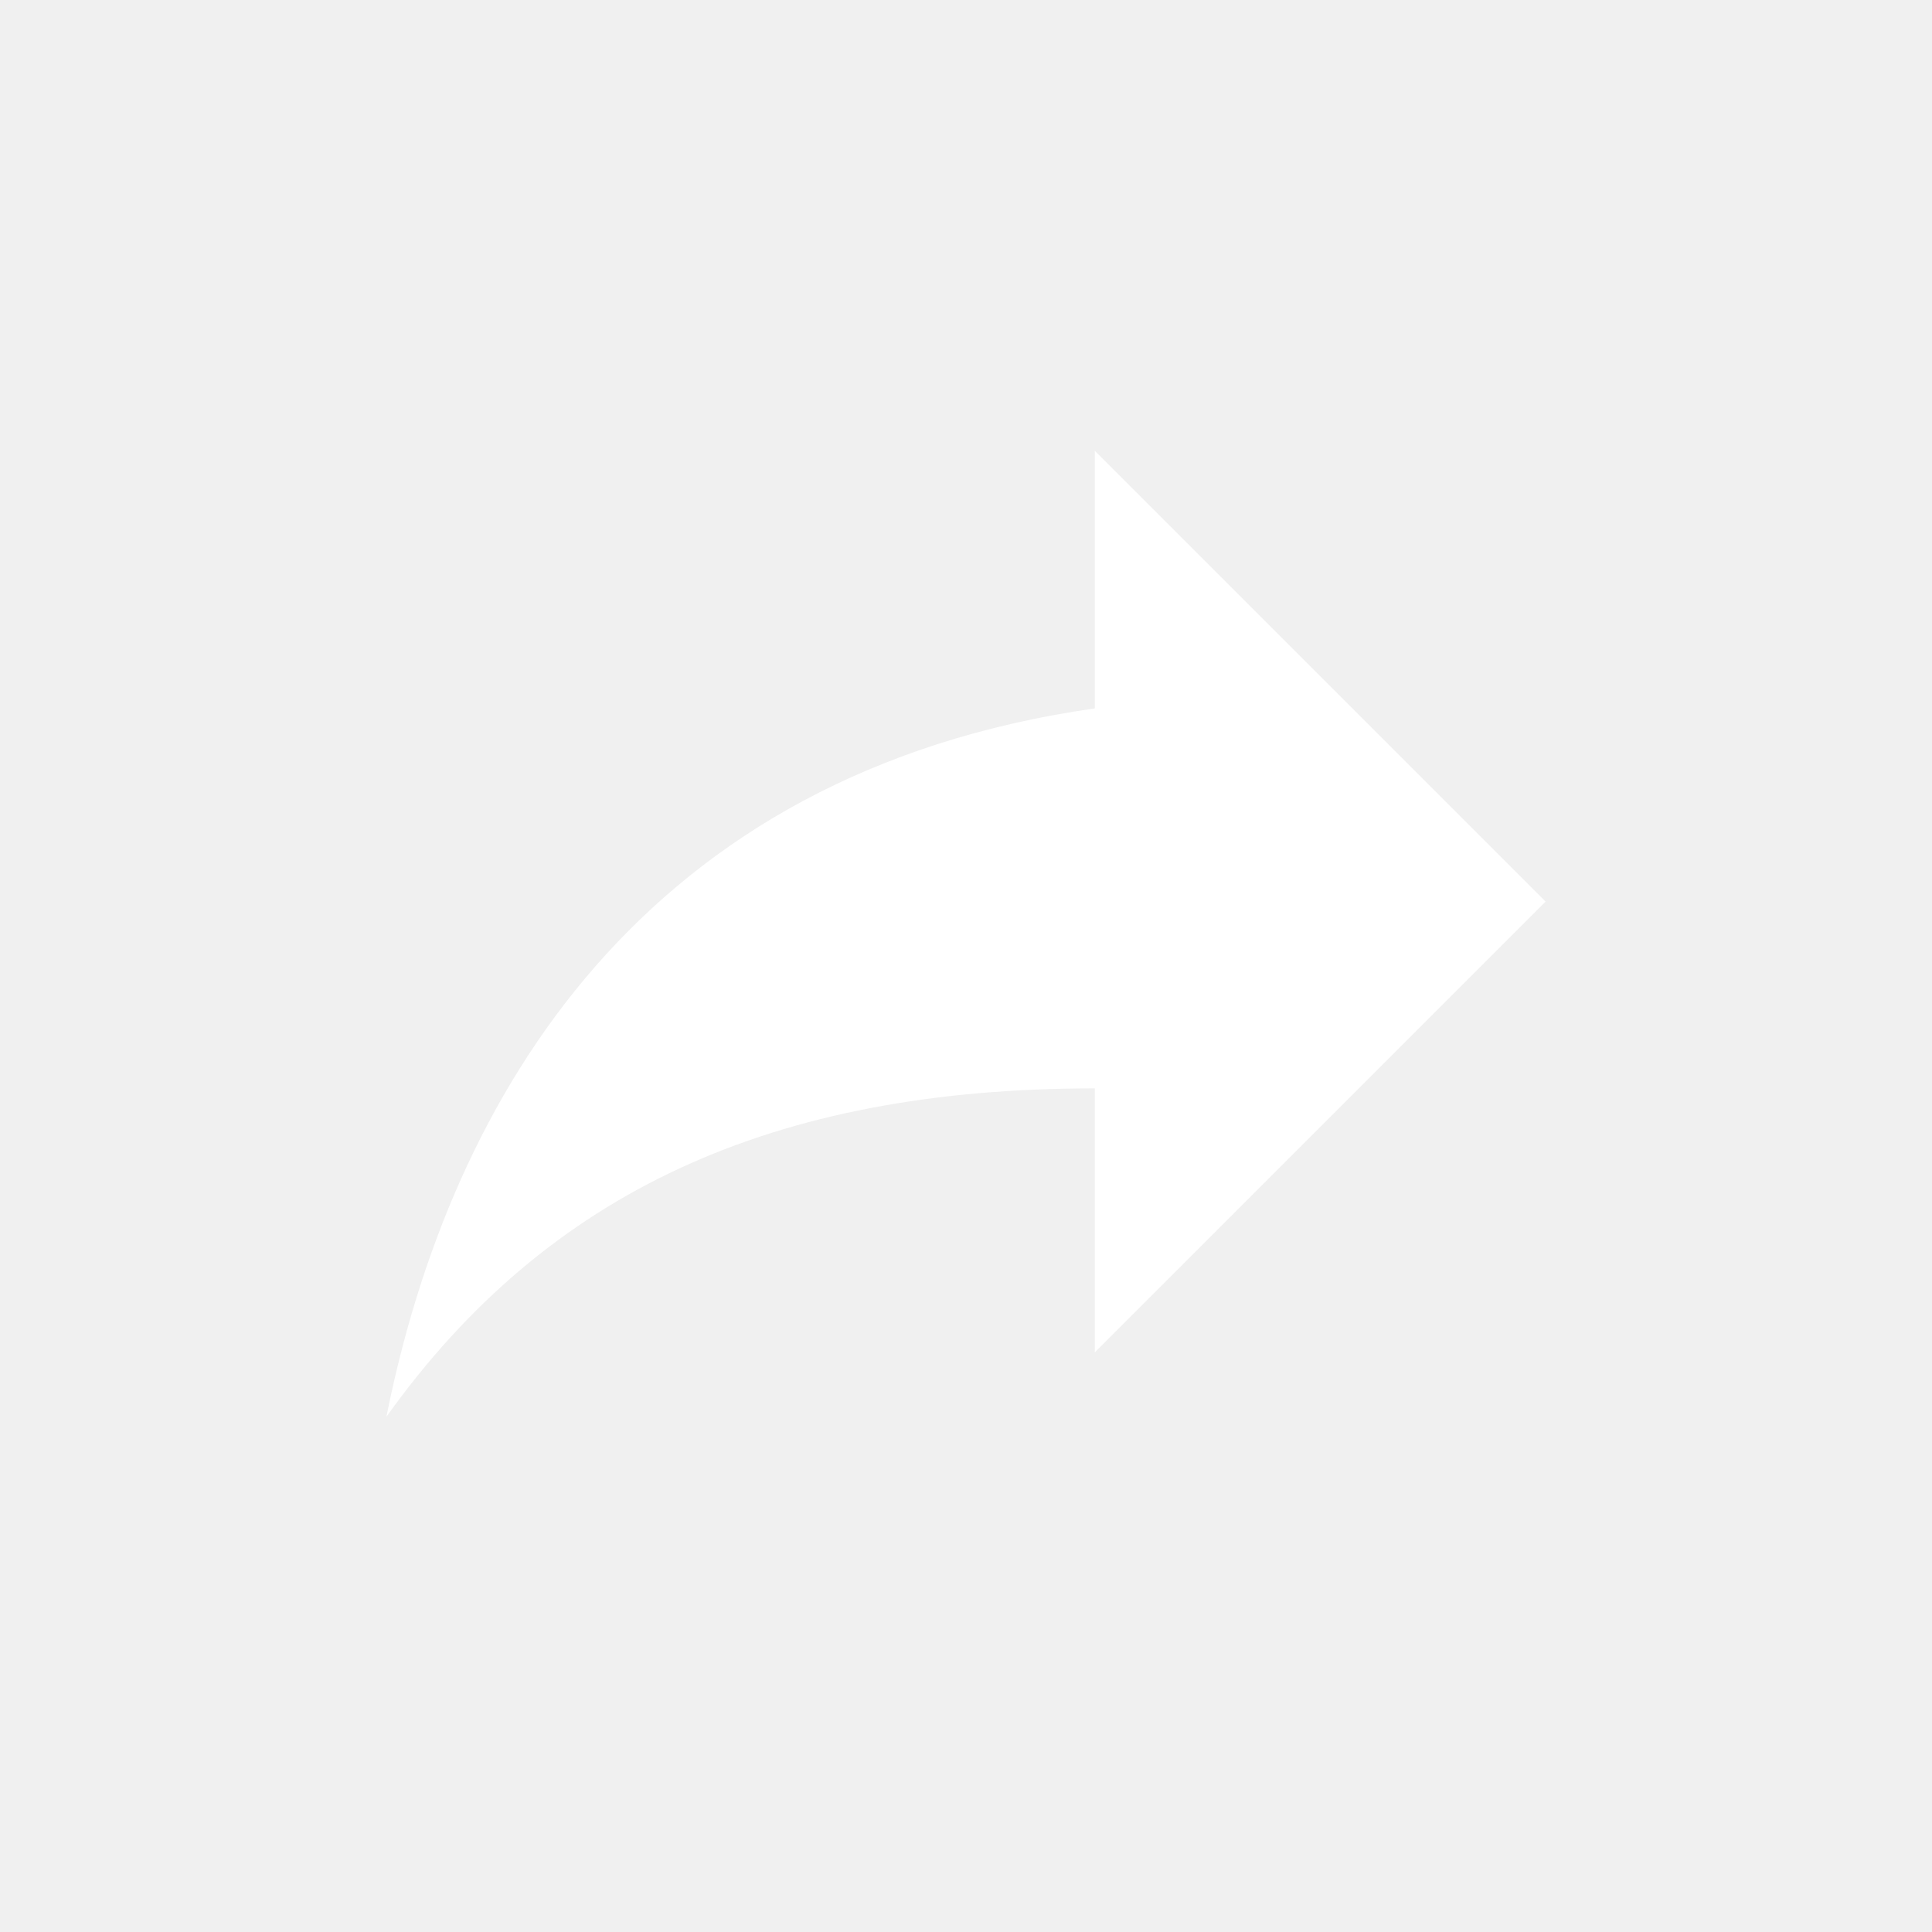
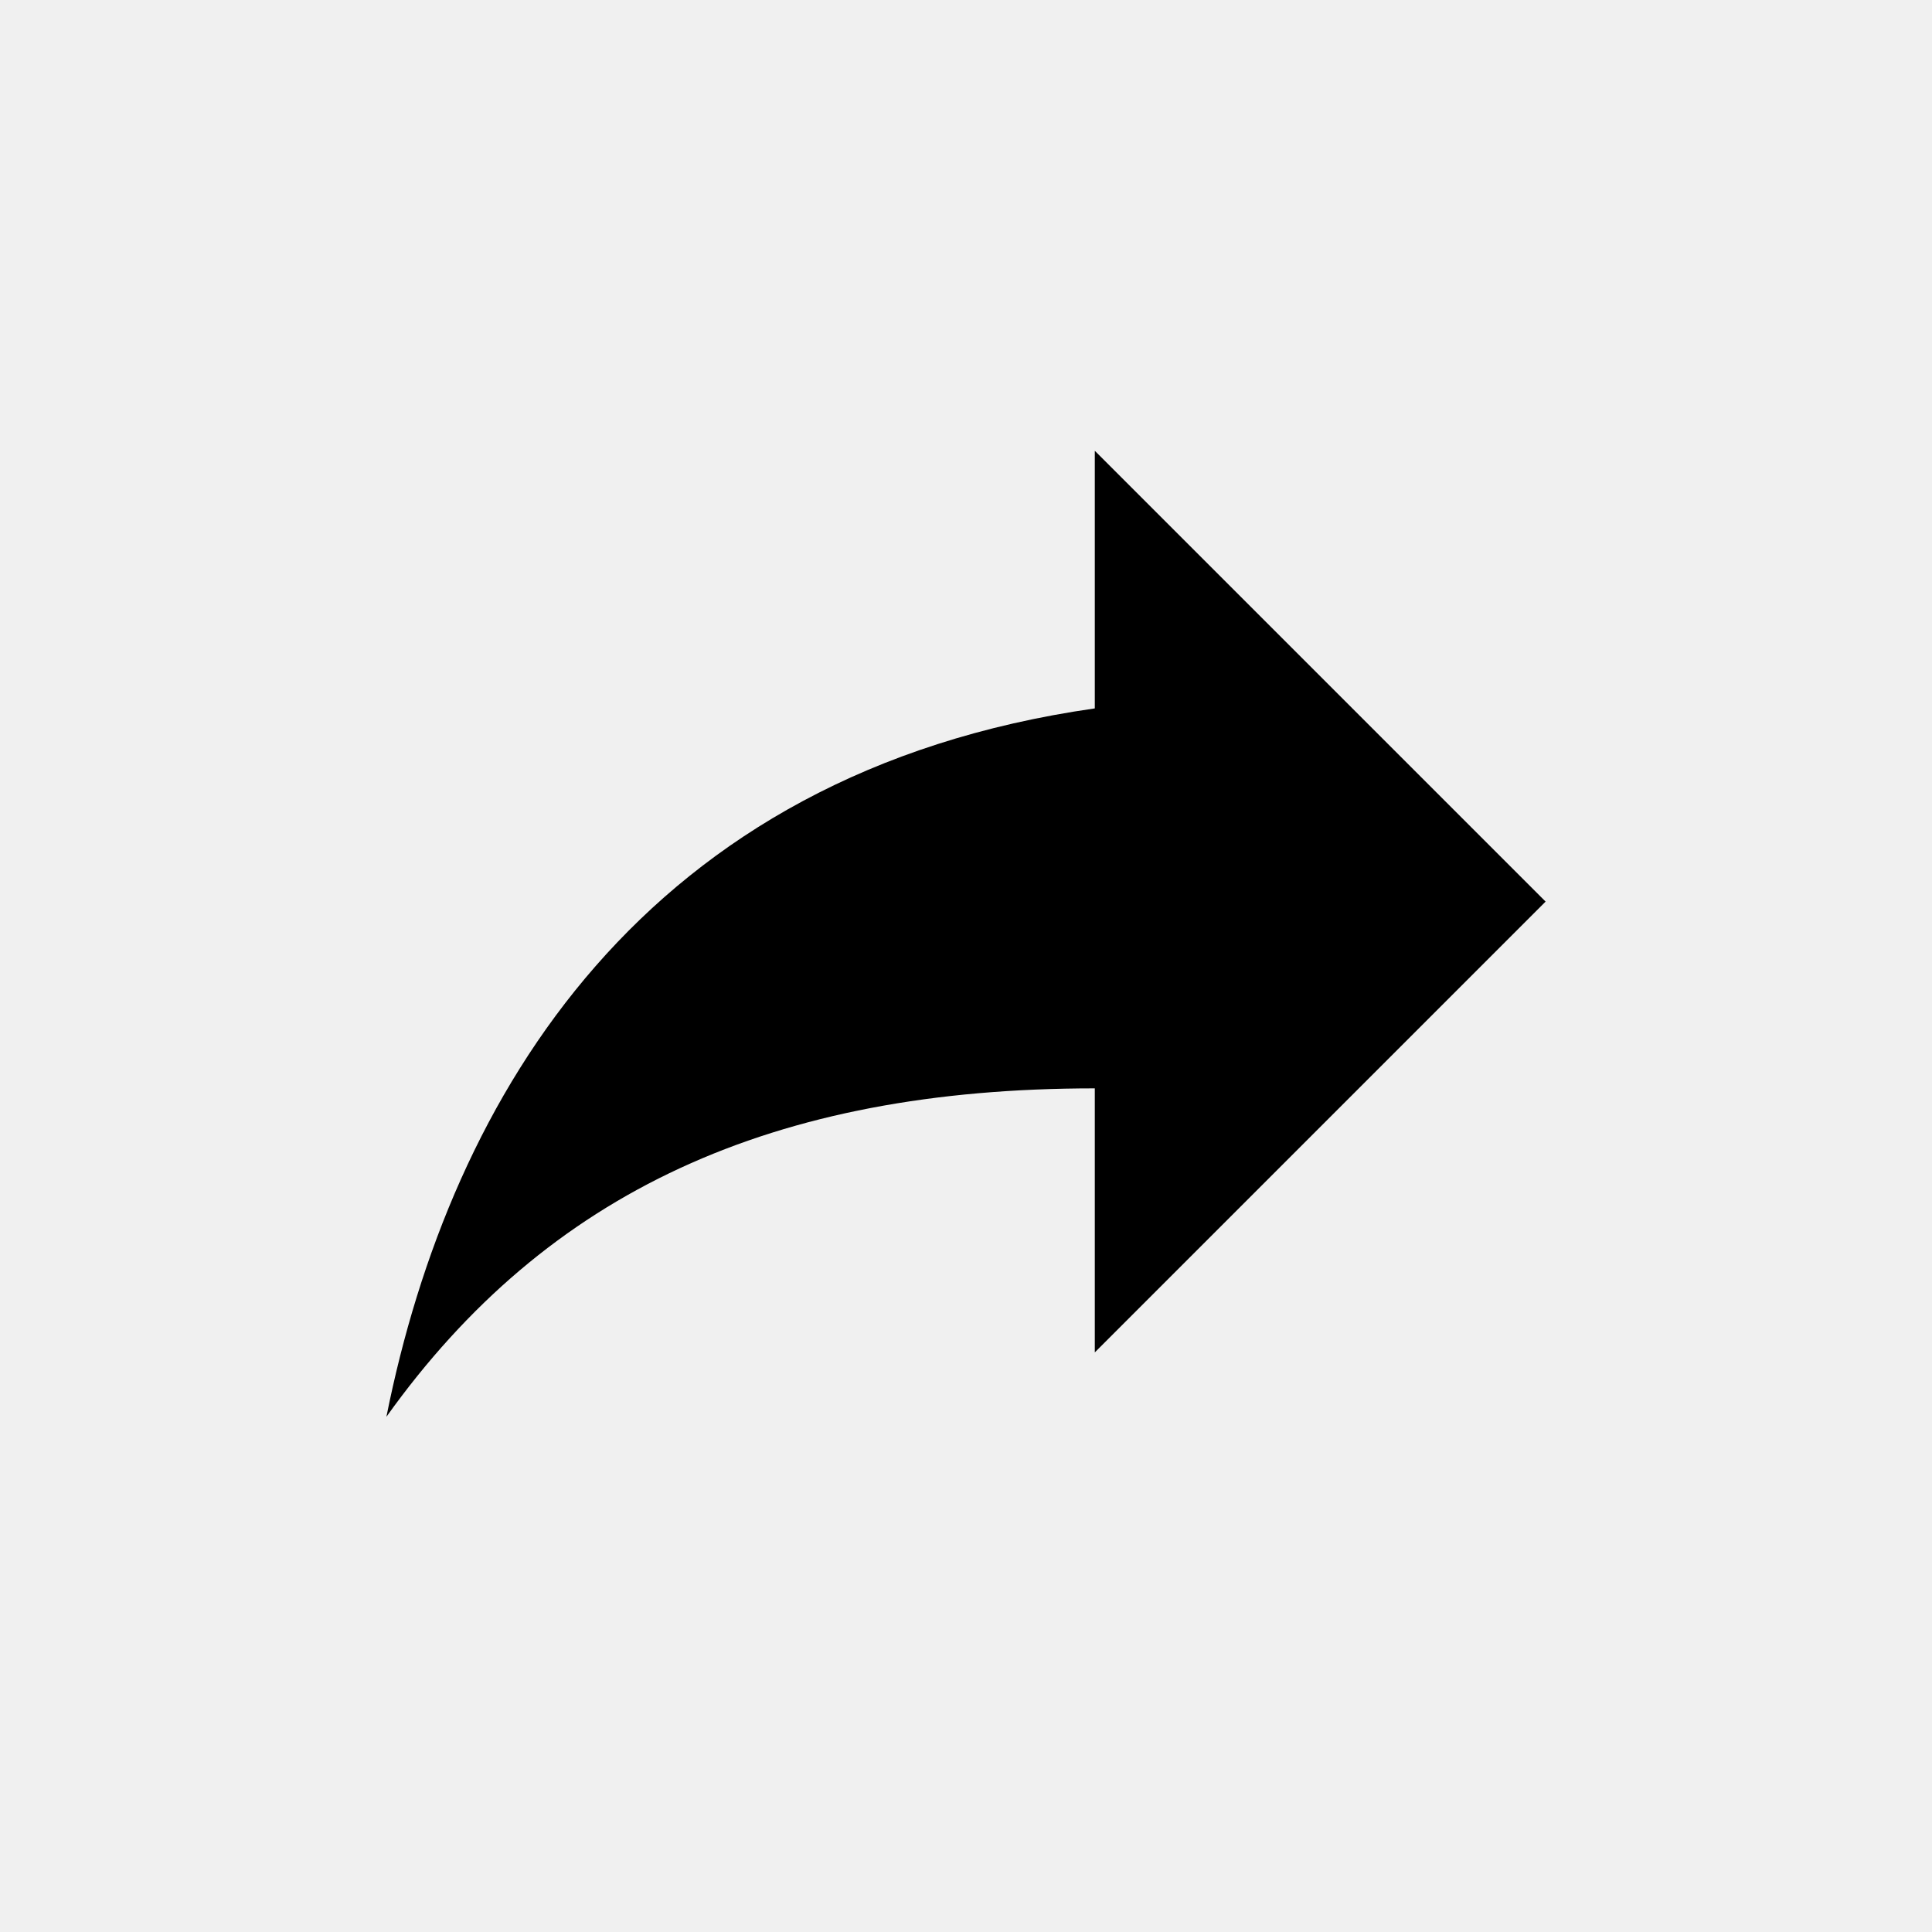
- <svg xmlns="http://www.w3.org/2000/svg" viewBox="0 0 30 30" fill="none">
-   <path d="M17 11V7L24 14L17 21V16.9C12 16.9 8.5 18.5 6 22C7 17 10 12 17 11Z" fill="white" />
+ <svg xmlns="http://www.w3.org/2000/svg" viewBox="0 0 30 30" fill="current">
+   <path d="M17 11V7L24 14L17 21V16.9C12 16.9 8.5 18.5 6 22C7 17 10 12 17 11Z" />
</svg>
